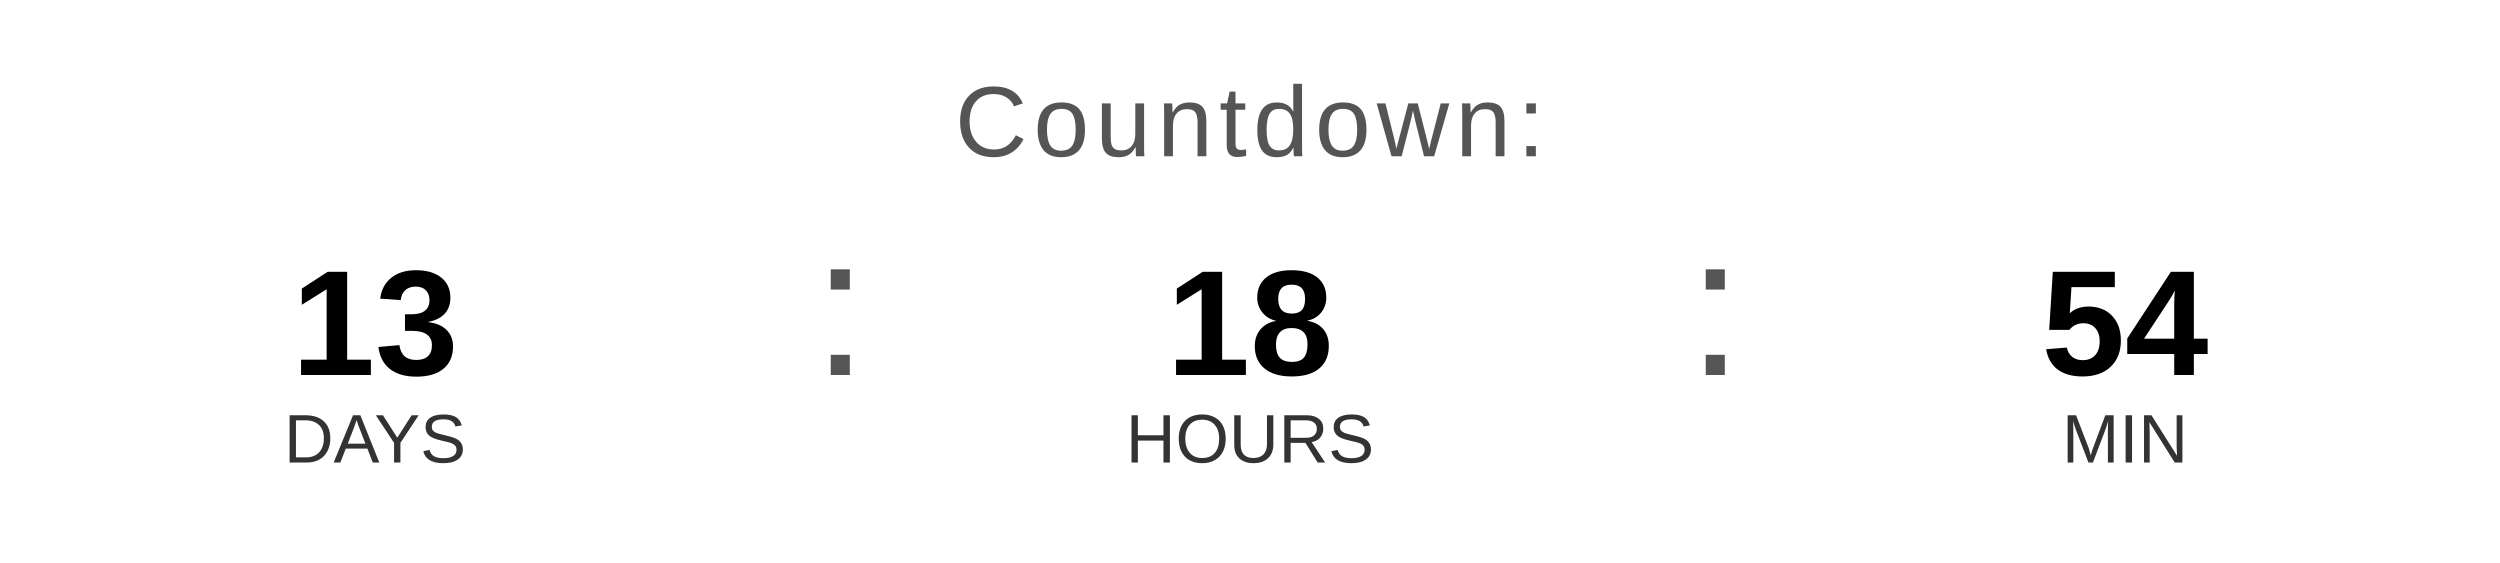
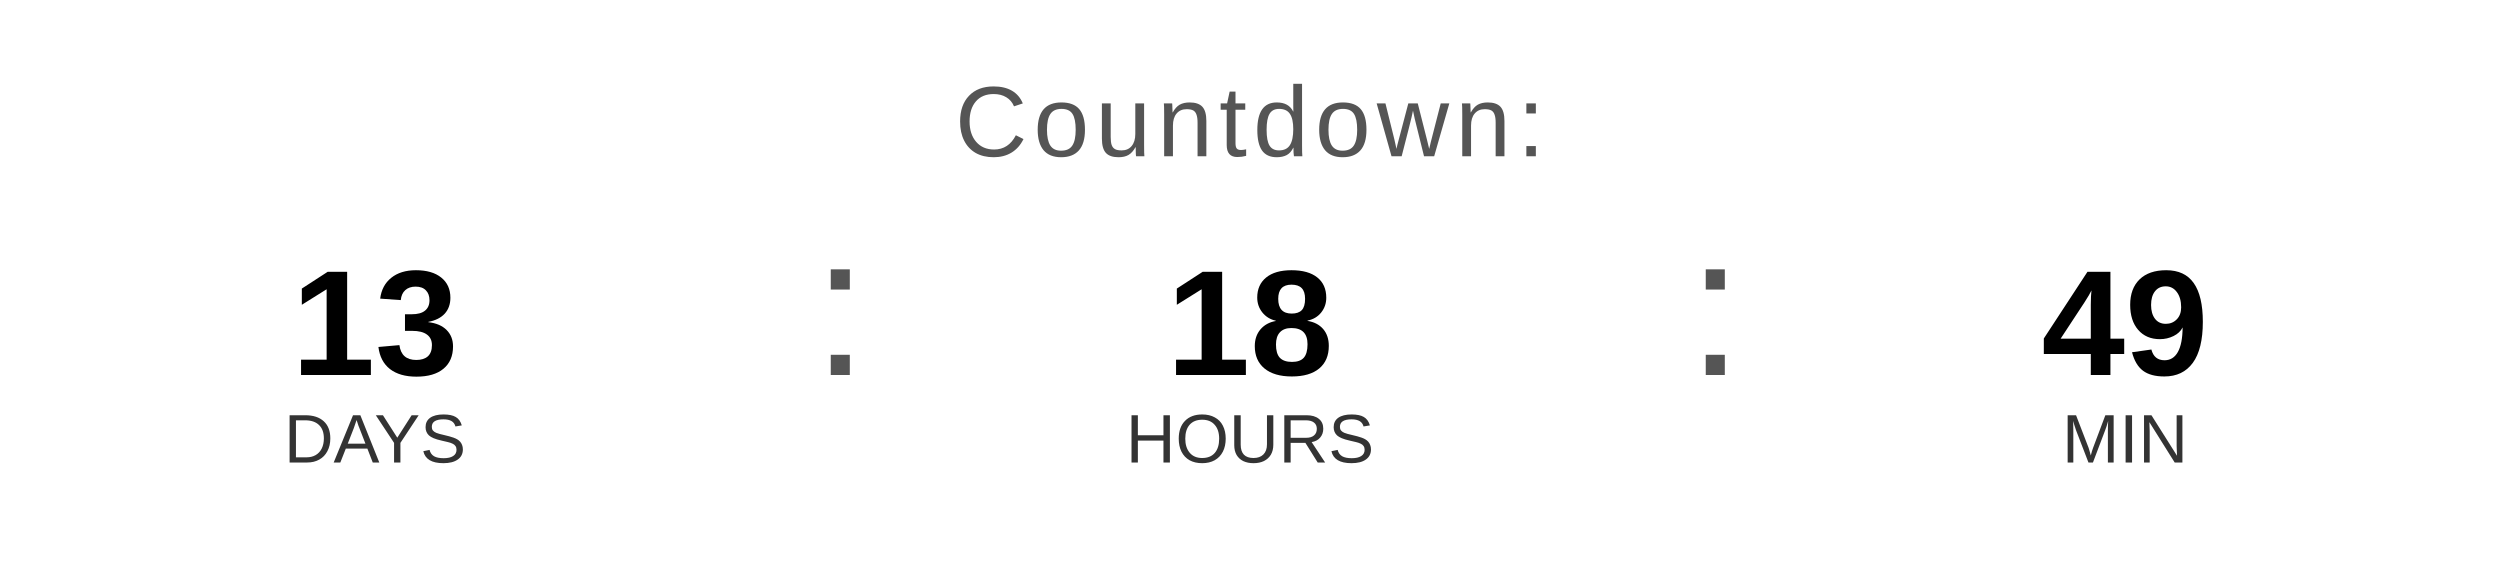
<svg xmlns="http://www.w3.org/2000/svg" width="400" height="90" viewBox="0 0 400 90">
  <text x="200" y="25" font-family="Arial, Helvetica, sans-serif" font-size="16" fill="#555555" text-anchor="middle" letter-spacing="1">
    Countdown:
  </text>
  <text x="60" y="60" font-family="Arial, Helvetica, sans-serif" font-size="24" font-weight="bold" fill="#000000" text-anchor="middle">13</text>
  <text x="60" y="74" font-family="Arial, Helvetica, sans-serif" font-size="11" fill="#333333" text-anchor="middle">DAYS</text>
  <text x="130" y="60" font-family="Arial, sans-serif" font-size="32" fill="#555555">:</text>
  <text x="200" y="60" font-family="Arial, Helvetica, sans-serif" font-size="24" font-weight="bold" fill="#000000" text-anchor="middle">18</text>
  <text x="200" y="74" font-family="Arial, Helvetica, sans-serif" font-size="11" fill="#333333" text-anchor="middle">HOURS</text>
  <text x="270" y="60" font-family="Arial, sans-serif" font-size="32" fill="#555555">:</text>
-   <text x="340" y="60" font-family="Arial, Helvetica, sans-serif" font-size="24" font-weight="bold" fill="#000000" text-anchor="middle">54</text>
+   <text x="340" y="60" font-family="Arial, Helvetica, sans-serif" font-size="24" font-weight="bold" fill="#000000" text-anchor="middle">49</text>
  <text x="340" y="74" font-family="Arial, Helvetica, sans-serif" font-size="11" fill="#333333" text-anchor="middle">MIN</text>
</svg>
